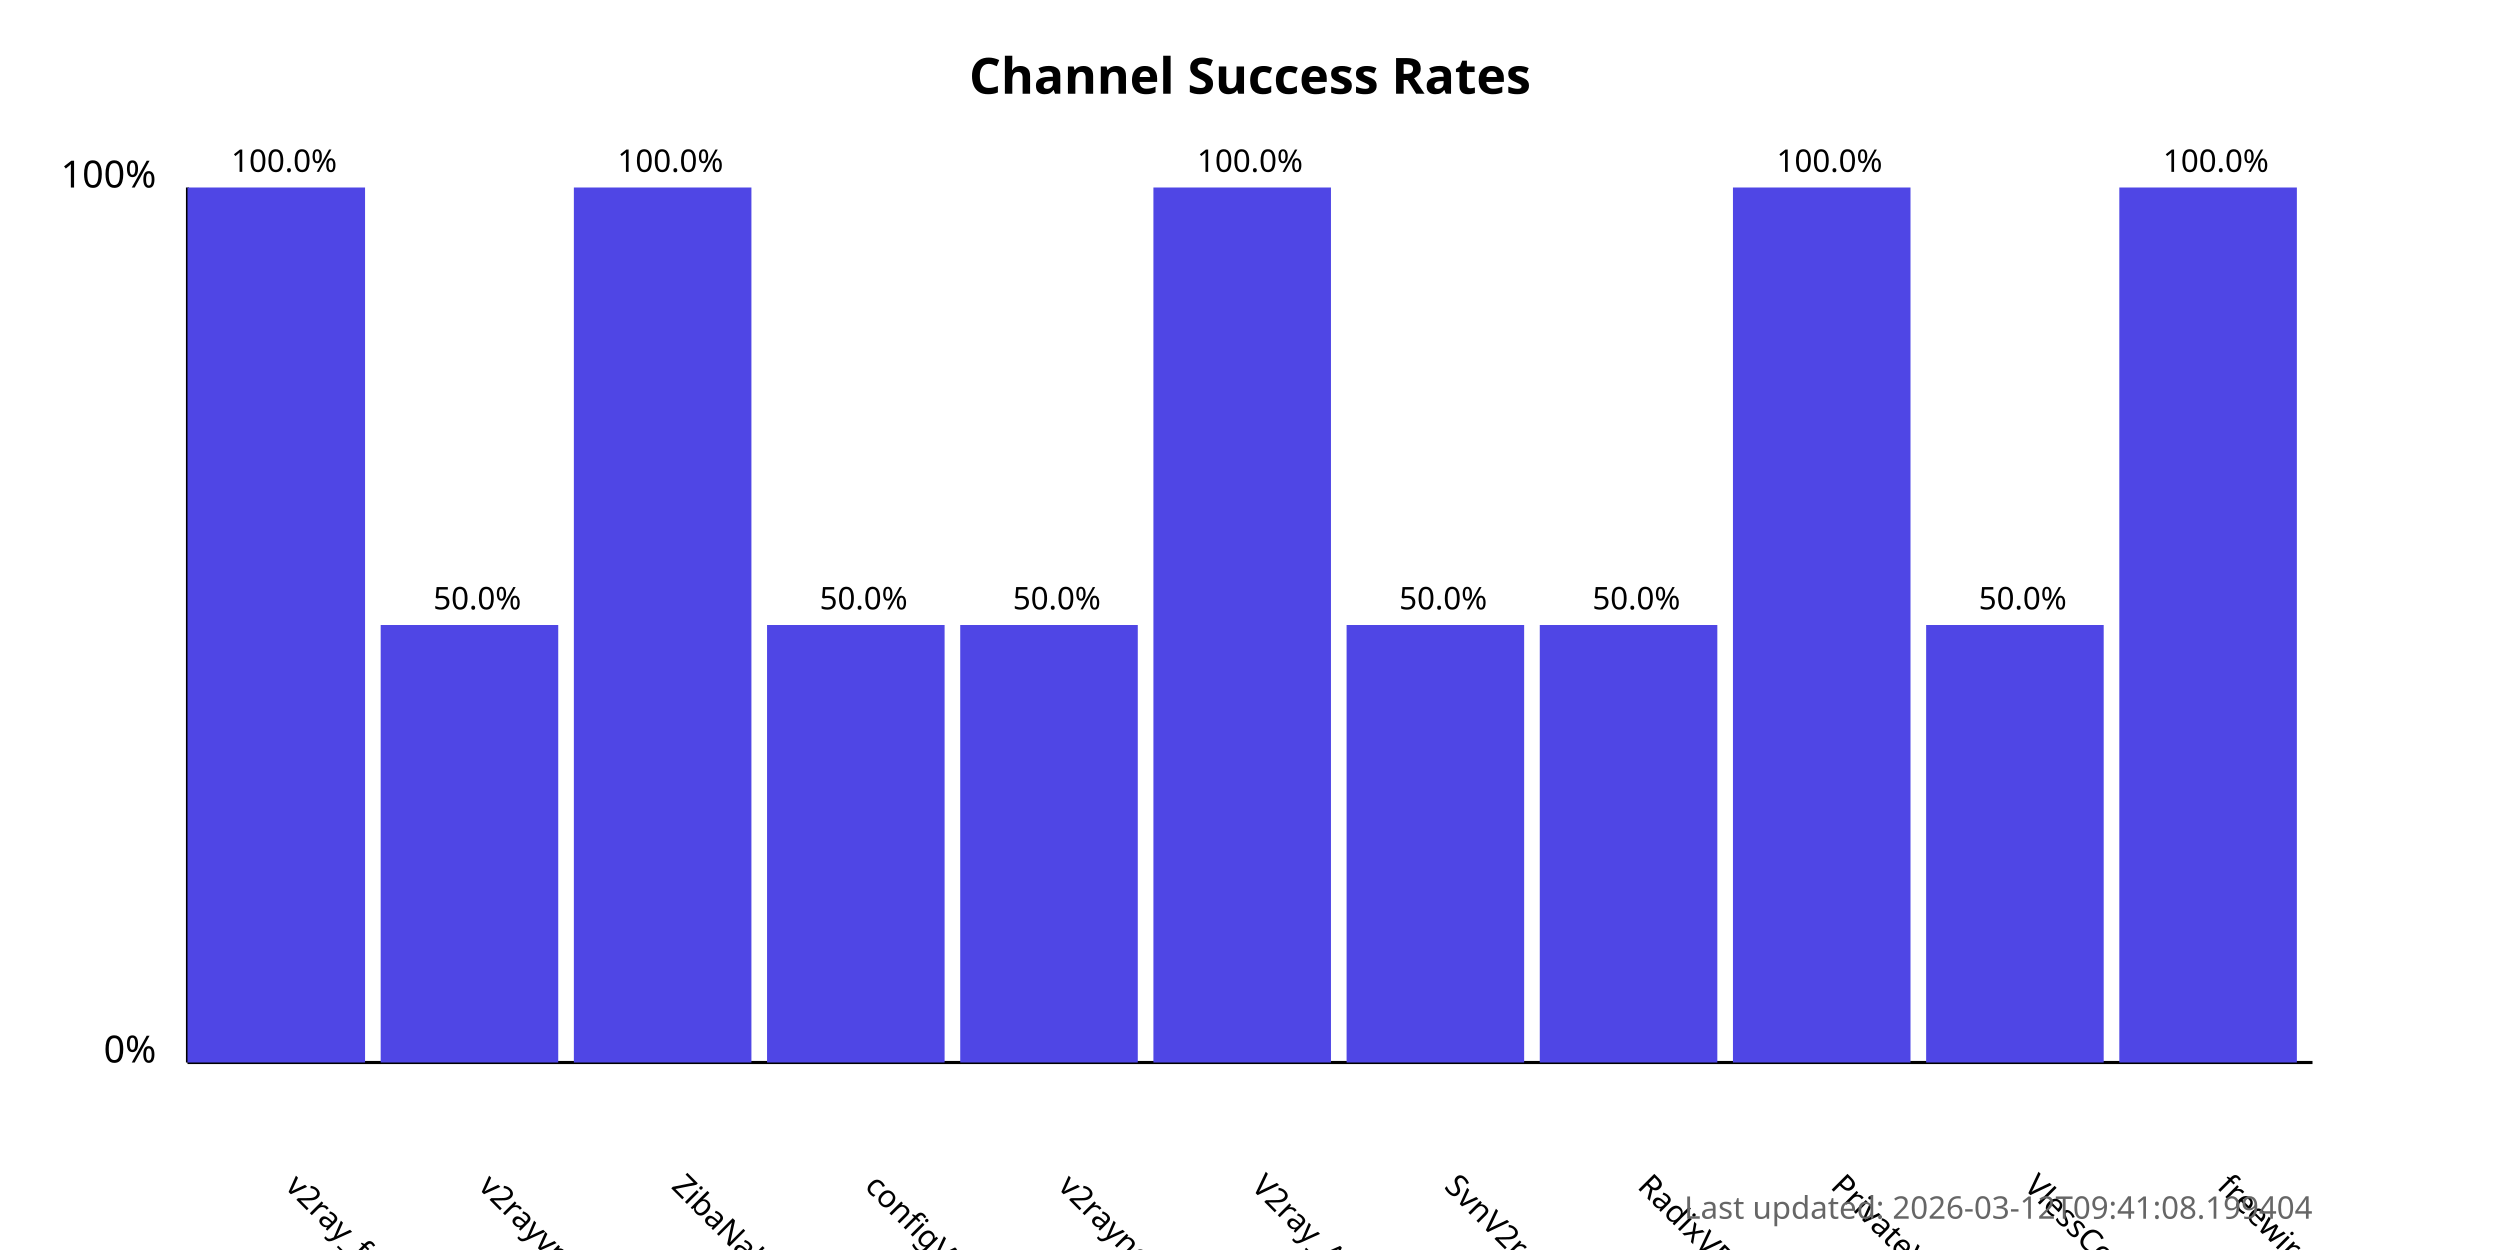
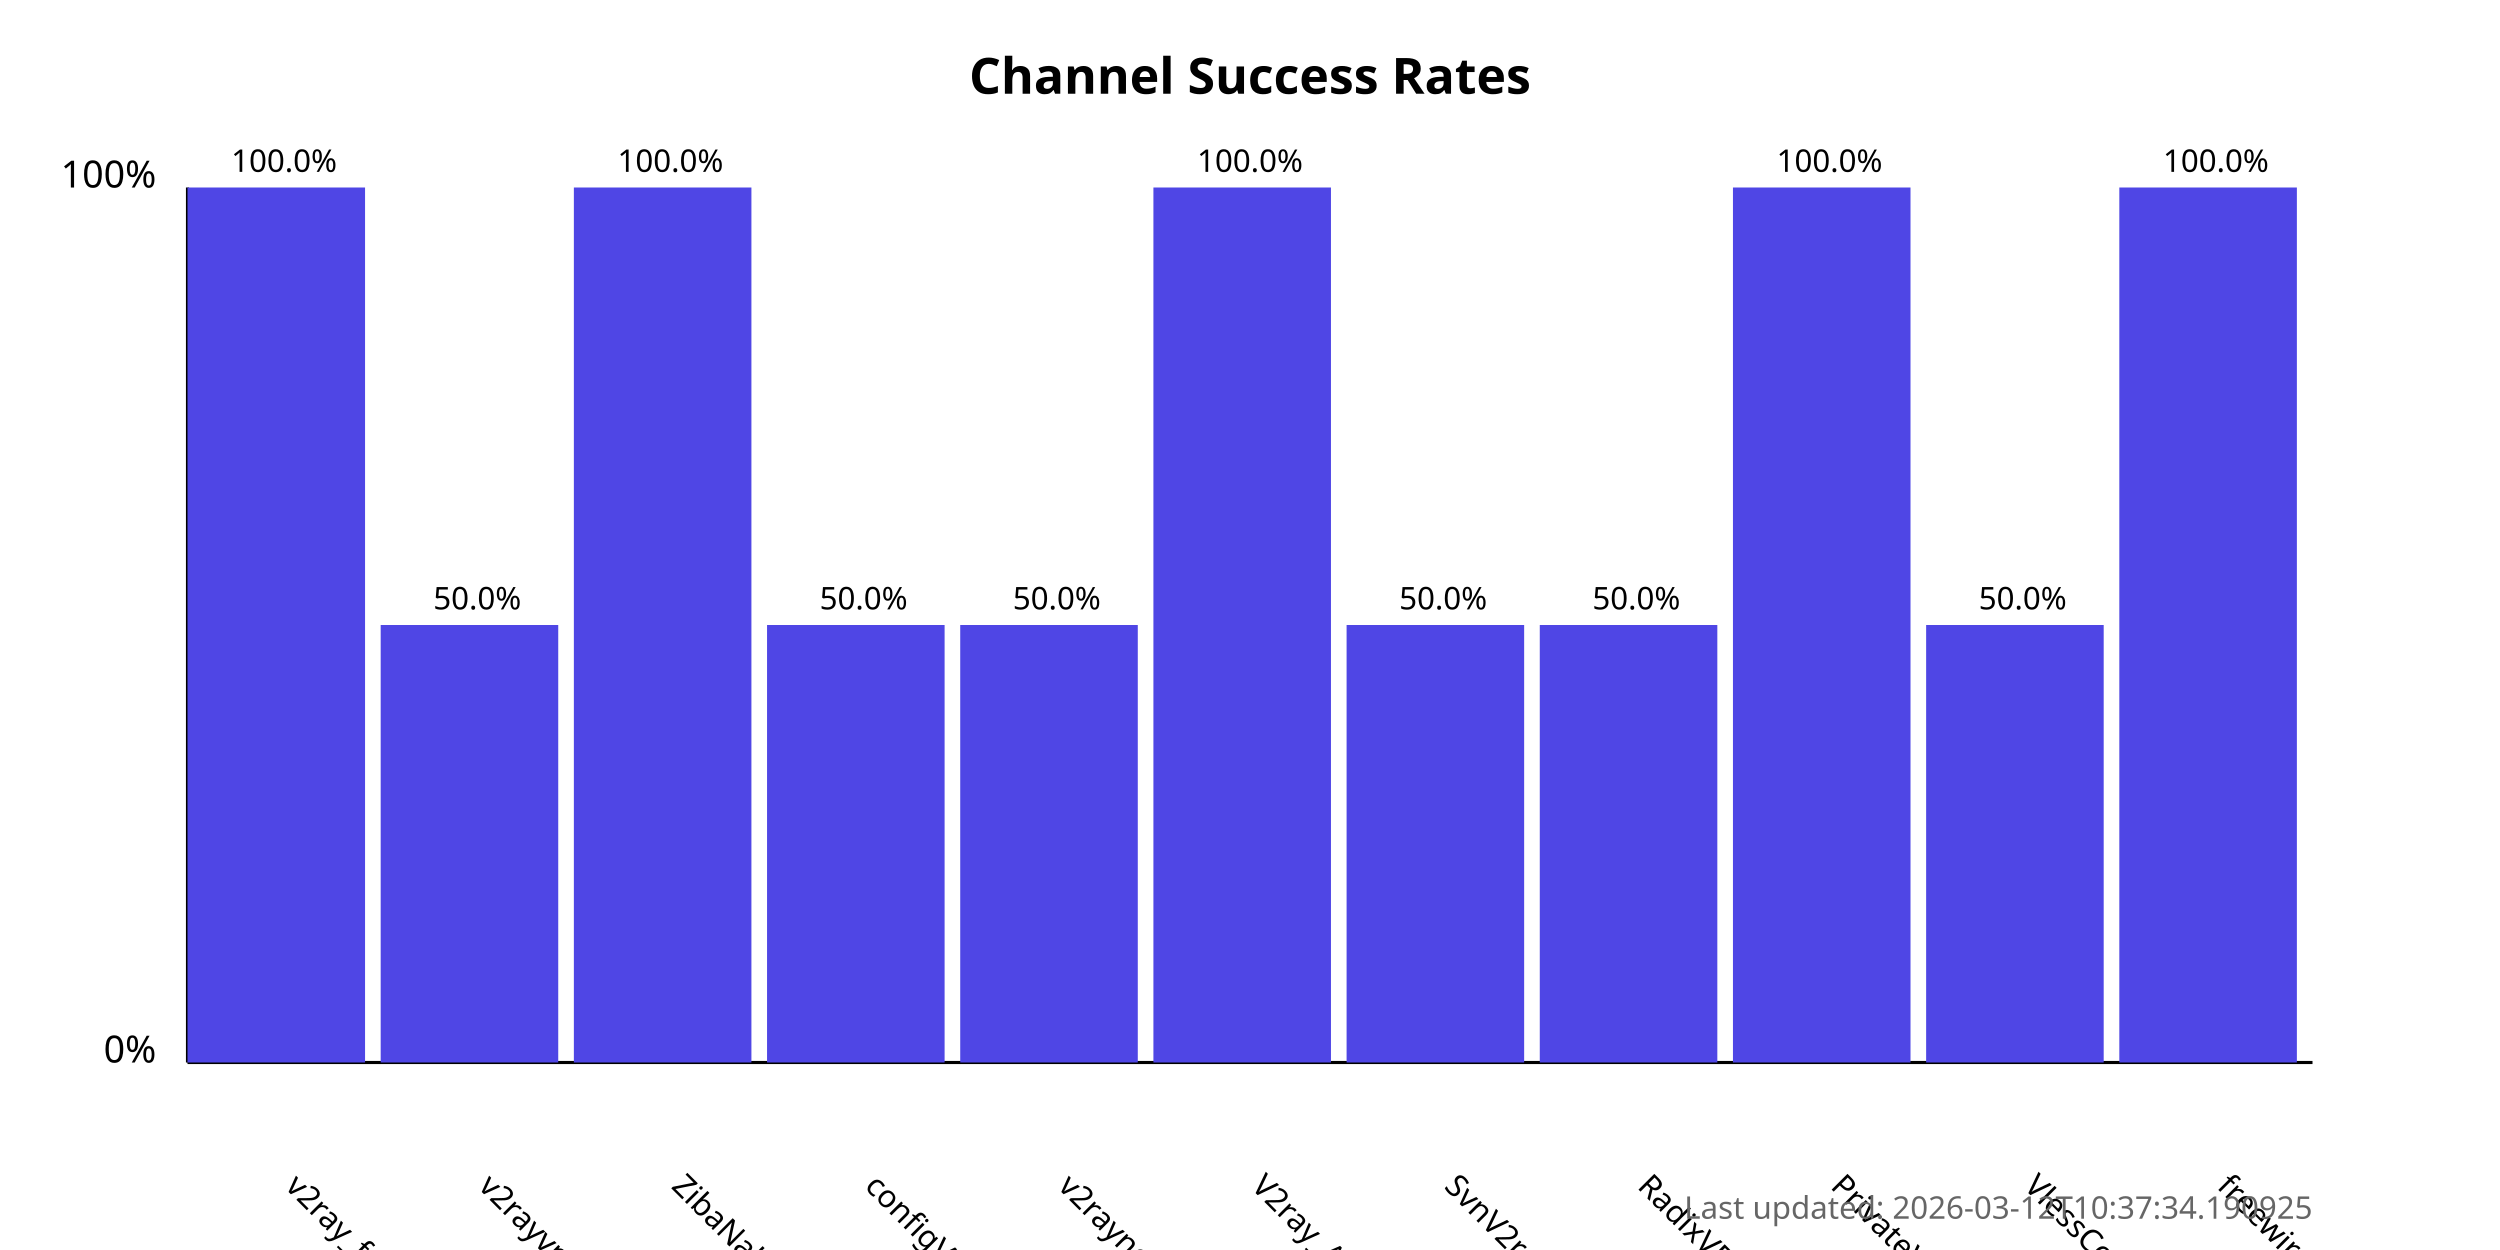
<svg xmlns="http://www.w3.org/2000/svg" width="800" height="400">
  <style>
            .chart-title { font: bold 16px sans-serif; }
            .axis-label { font: 12px sans-serif; }
            .tick-label { font: 10px sans-serif; }
            .bar { fill: #4f46e5; }
            .bar:hover { fill: #6366f1; }
            .timestamp { font: 10px sans-serif; fill: #666; }
        </style>
  <text x="400.0" y="30" text-anchor="middle" class="chart-title">
            Channel Success Rates
        </text>
  <line x1="60" y1="340" x2="60" y2="60" stroke="black" stroke-width="1" />
  <line x1="60" y1="340" x2="740" y2="340" stroke="black" stroke-width="1" />
  <text x="50" y="340" text-anchor="end" class="axis-label">0%</text>
  <text x="50" y="60" text-anchor="end" class="axis-label">100%</text>
  <g>
    <rect x="60" y="60.0" width="56.818" height="280.0" class="bar" />
    <text x="90.909" y="380" transform="rotate(45, 90.90909, 380)" text-anchor="start" class="tick-label">
                v2ray_free_conf
            </text>
    <text x="90.909" y="55.0" text-anchor="middle" class="tick-label">
                100.0%
            </text>
  </g>
  <g>
    <rect x="121.818" y="200.0" width="56.818" height="140.0" class="bar" />
    <text x="152.727" y="380" transform="rotate(45, 152.7273, 380)" text-anchor="start" class="tick-label">
                v2rayvpno
            </text>
    <text x="152.727" y="195.0" text-anchor="middle" class="tick-label">
                50.0%
            </text>
  </g>
  <g>
    <rect x="183.636" y="60.0" width="56.818" height="280.0" class="bar" />
    <text x="214.545" y="380" transform="rotate(45, 214.5455, 380)" text-anchor="start" class="tick-label">
                ZibaNabz
            </text>
    <text x="214.545" y="55.0" text-anchor="middle" class="tick-label">
                100.0%
            </text>
  </g>
  <g>
    <rect x="245.455" y="200.0" width="56.818" height="140.0" class="bar" />
    <text x="276.364" y="380" transform="rotate(45, 276.3636, 380)" text-anchor="start" class="tick-label">
                configV2rayForFree
            </text>
    <text x="276.364" y="195.0" text-anchor="middle" class="tick-label">
                50.0%
            </text>
  </g>
  <g>
    <rect x="307.273" y="200.0" width="56.818" height="140.0" class="bar" />
    <text x="338.182" y="380" transform="rotate(45, 338.1818, 380)" text-anchor="start" class="tick-label">
                v2rayngvpn
            </text>
    <text x="338.182" y="195.0" text-anchor="middle" class="tick-label">
                50.0%
            </text>
  </g>
  <g>
    <rect x="369.091" y="60.0" width="56.818" height="280.0" class="bar" />
    <text x="400.0" y="380" transform="rotate(45, 400.0, 380)" text-anchor="start" class="tick-label">
                V2ray_Alpha
            </text>
    <text x="400.0" y="55.0" text-anchor="middle" class="tick-label">
                100.0%
            </text>
  </g>
  <g>
    <rect x="430.909" y="200.0" width="56.818" height="140.0" class="bar" />
    <text x="461.818" y="380" transform="rotate(45, 461.8182, 380)" text-anchor="start" class="tick-label">
                SvnV2ray
            </text>
    <text x="461.818" y="195.0" text-anchor="middle" class="tick-label">
                50.0%
            </text>
  </g>
  <g>
    <rect x="492.727" y="200.0" width="56.818" height="140.0" class="bar" />
    <text x="523.636" y="380" transform="rotate(45, 523.6364, 380)" text-anchor="start" class="tick-label">
                RadixVPN
            </text>
    <text x="523.636" y="195.0" text-anchor="middle" class="tick-label">
                50.0%
            </text>
  </g>
  <g>
    <rect x="554.545" y="60.0" width="56.818" height="280.0" class="bar" />
    <text x="585.455" y="380" transform="rotate(45, 585.4545, 380)" text-anchor="start" class="tick-label">
                PrivateVPNs
            </text>
    <text x="585.455" y="55.0" text-anchor="middle" class="tick-label">
                100.0%
            </text>
  </g>
  <g>
    <rect x="616.364" y="200.0" width="56.818" height="140.0" class="bar" />
    <text x="647.273" y="380" transform="rotate(45, 647.2727, 380)" text-anchor="start" class="tick-label">
                VlessConfig
            </text>
    <text x="647.273" y="195.0" text-anchor="middle" class="tick-label">
                50.0%
            </text>
  </g>
  <g>
    <rect x="678.182" y="60.0" width="56.818" height="280.0" class="bar" />
    <text x="709.091" y="380" transform="rotate(45, 709.0909, 380)" text-anchor="start" class="tick-label">
                freewireguard
            </text>
    <text x="709.091" y="55.0" text-anchor="middle" class="tick-label">
                100.0%
            </text>
  </g>
  <text x="740" y="390" text-anchor="end" class="timestamp">
-             Last updated: 2026-03-12T09:41:08.199404
+             Last updated: 2026-03-12T10:37:34.190925
        </text>
</svg>
